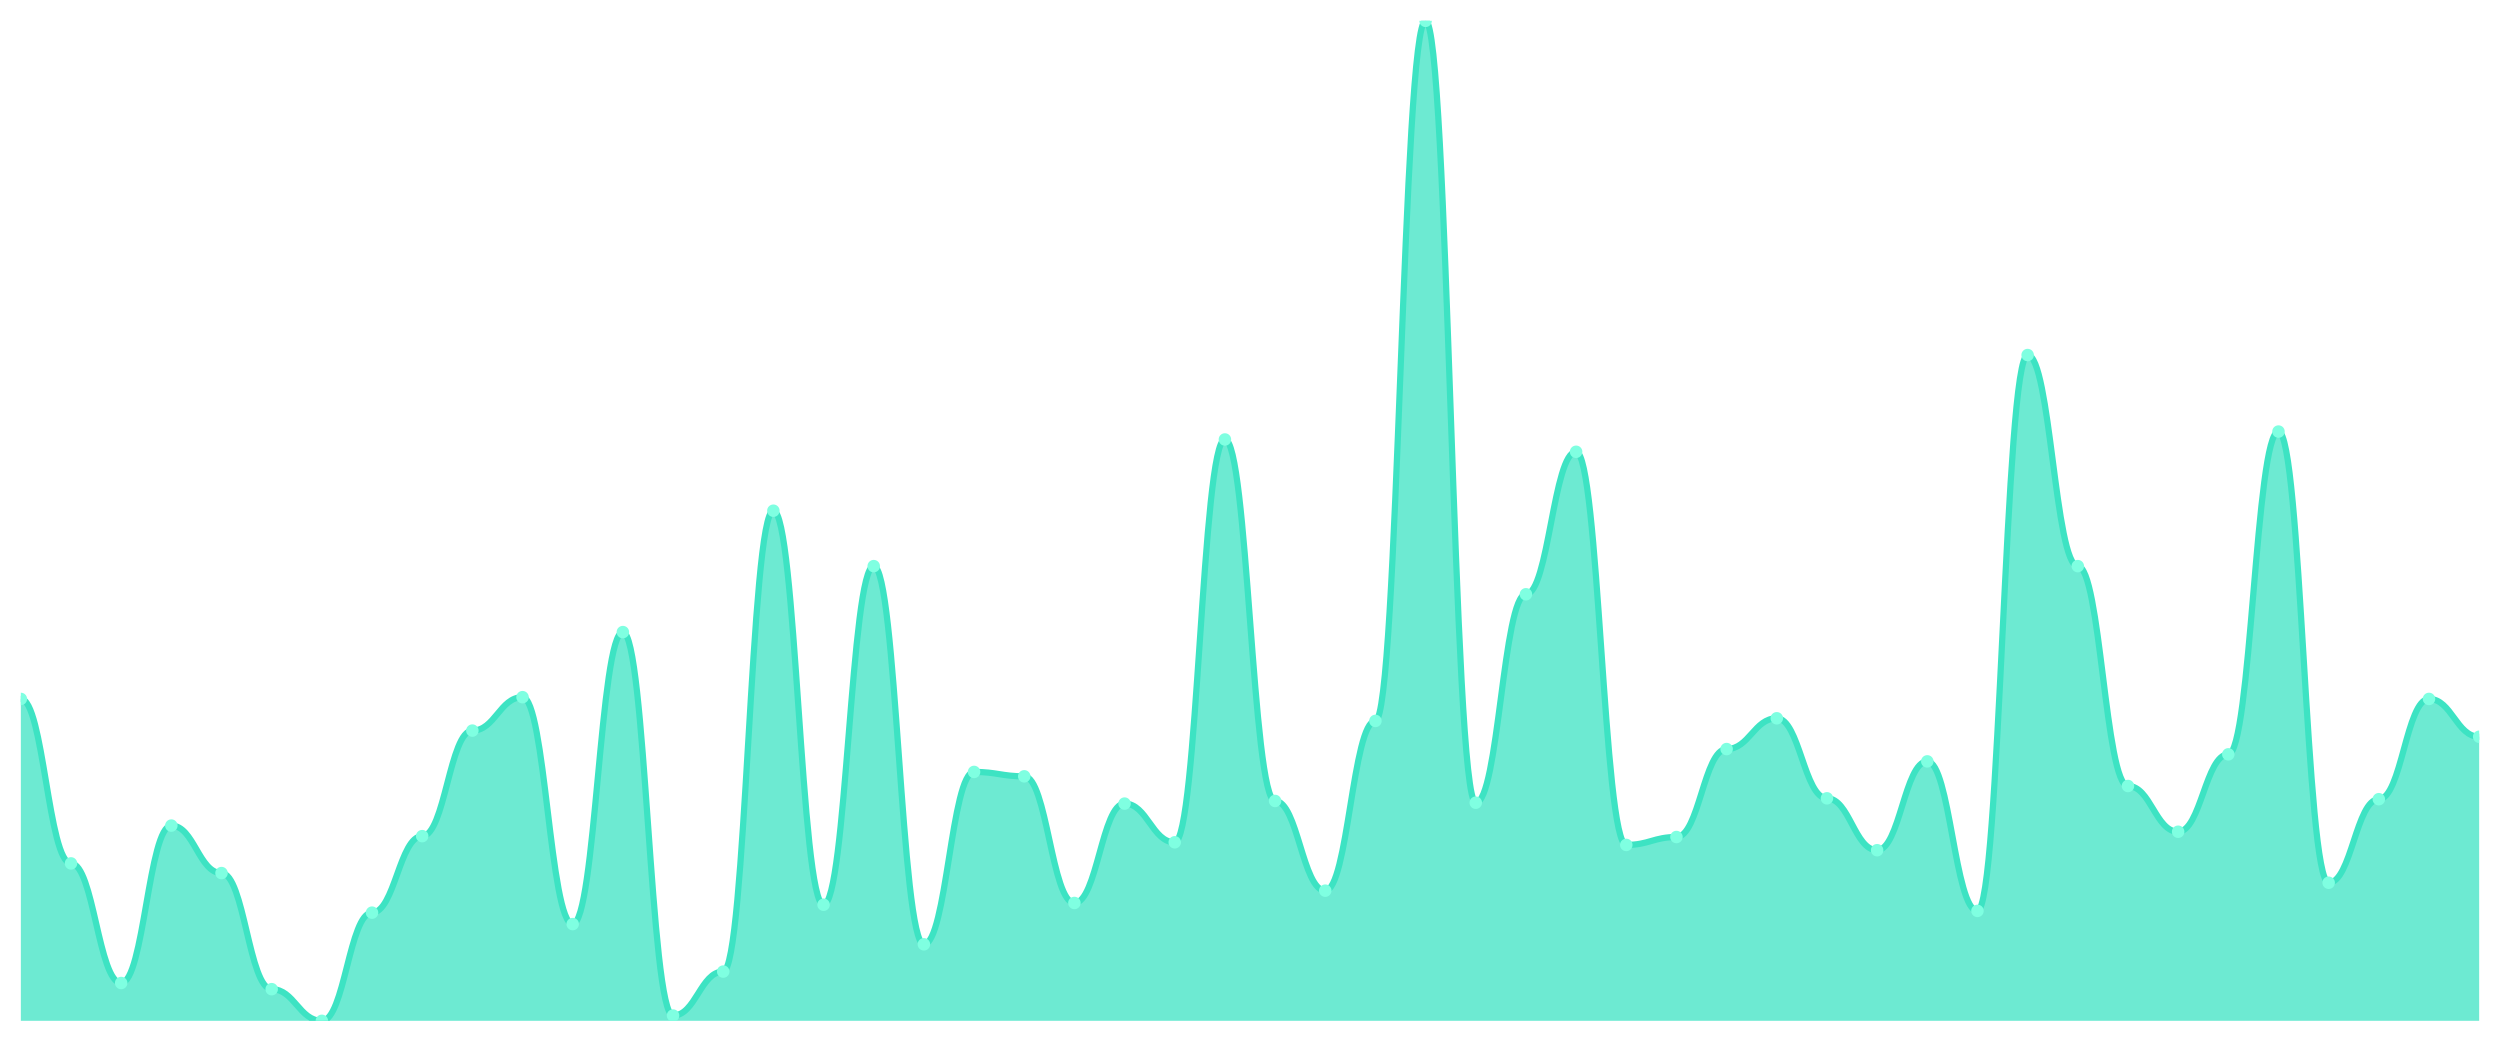
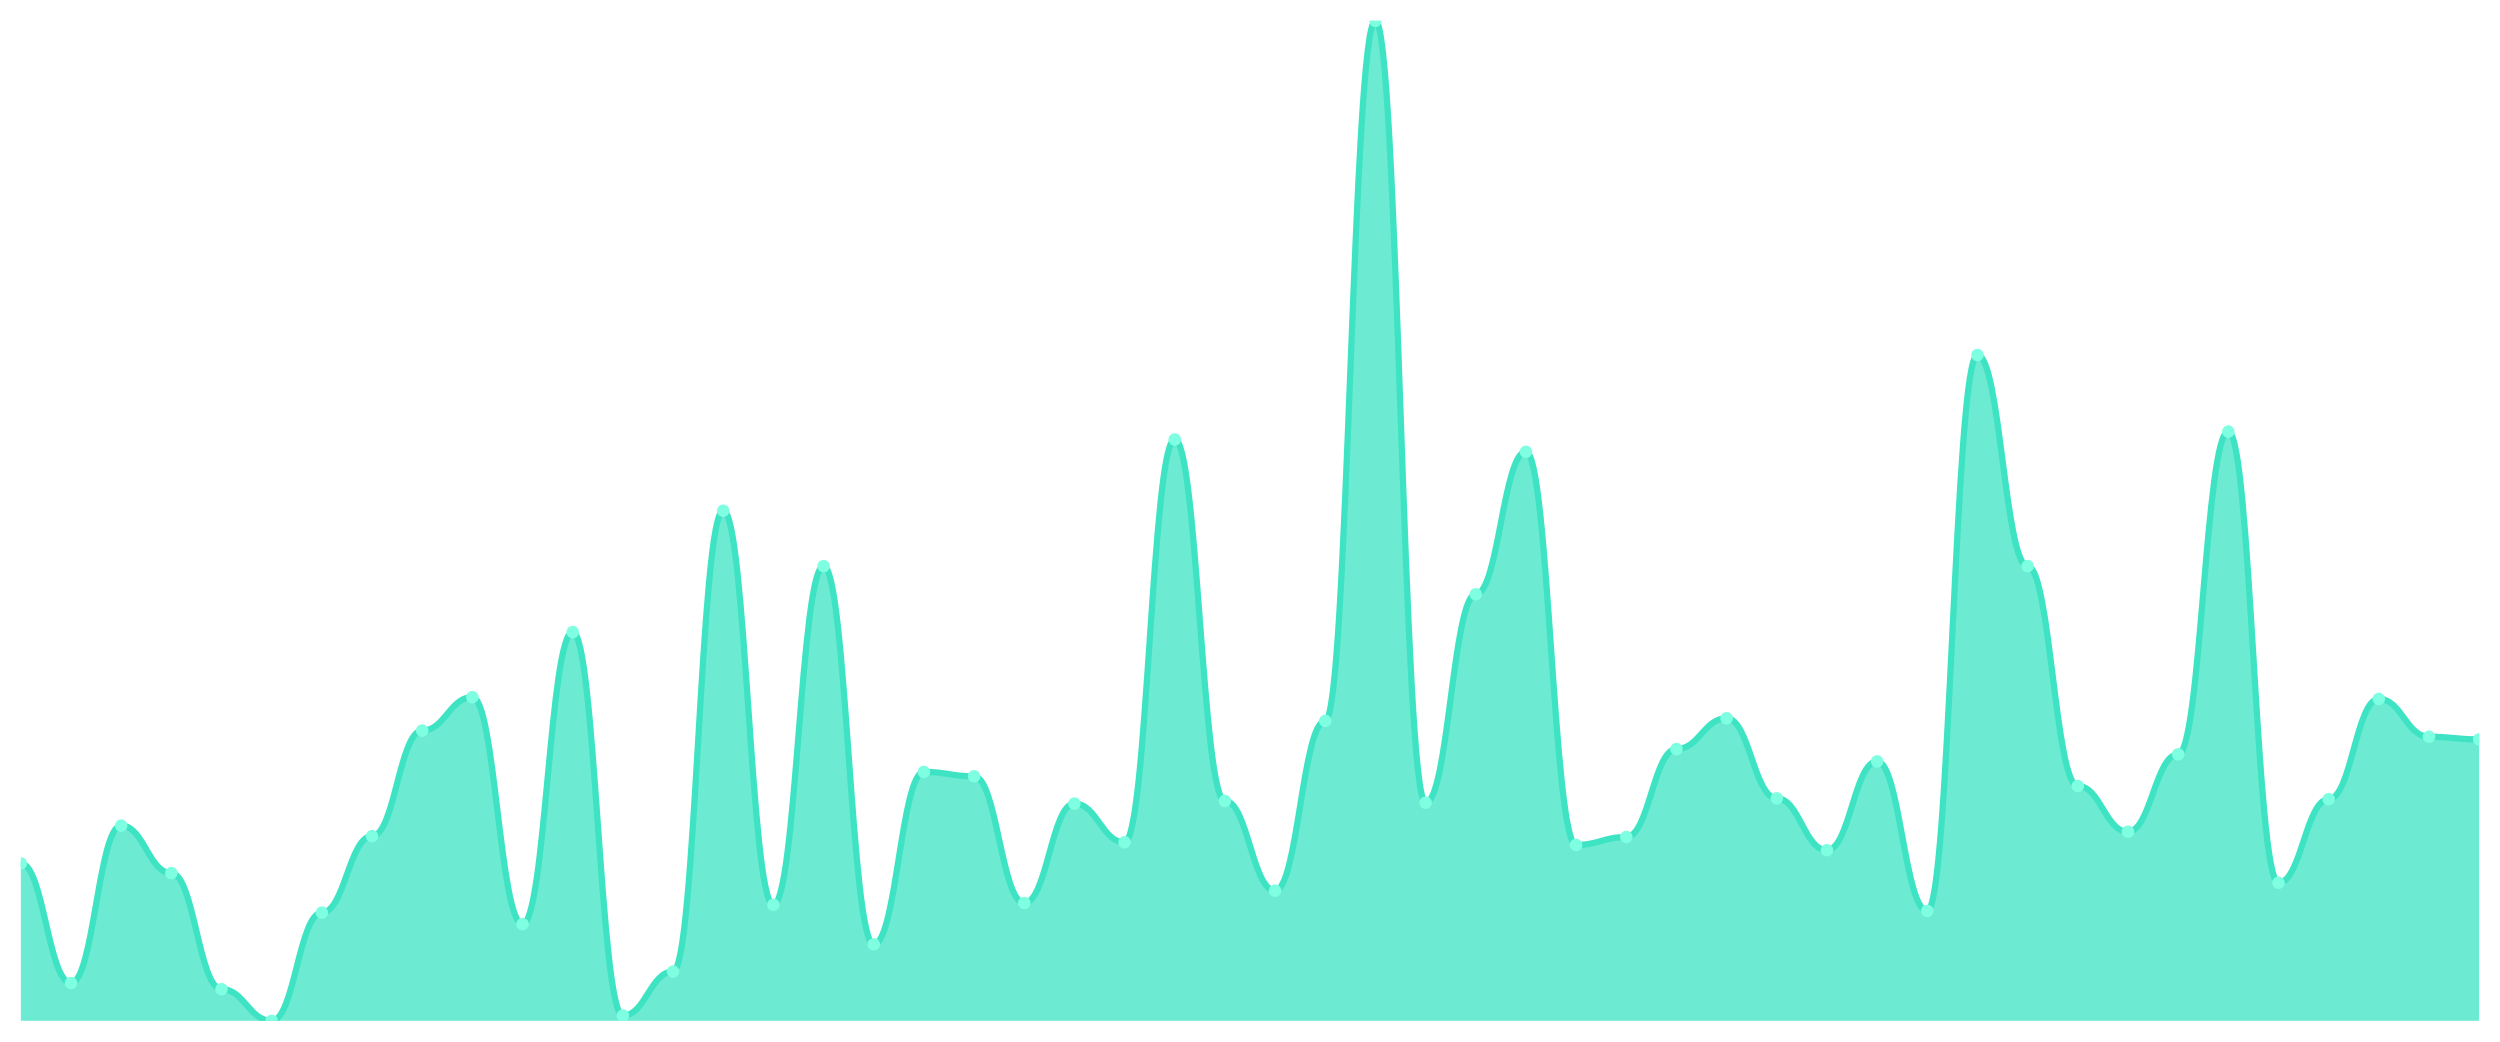
<svg xmlns="http://www.w3.org/2000/svg" viewBox="0 0 1200 500" width="1200" height="500">
  <defs>
    <clipPath id="c">
      <rect x="10" y="10" width="1180" height="480" />
    </clipPath>
  </defs>
  <rect width="1200" height="500" fill="none" />
  <g clip-path="url(#c)">
-     <path d="M 10,490 L 10,335.488 C 20.837,335.488 23.245,414.433 34.082,414.433 C 44.918,414.433 47.327,471.847 58.163,471.847 C 69,471.847 71.408,396.28 82.245,396.28 C 93.082,396.28 95.49,419.077 106.327,419.077 C 117.163,419.077 119.571,474.802 130.408,474.802 C 141.245,474.802 143.653,490 154.49,490 C 165.327,490 167.735,438.074 178.571,438.074 C 189.408,438.074 191.816,401.346 202.653,401.346 C 213.49,401.346 215.898,350.686 226.735,350.686 C 237.571,350.686 239.98,334.644 250.816,334.644 C 261.653,334.644 264.061,443.562 274.898,443.562 C 285.735,443.562 288.143,303.404 298.98,303.404 C 309.816,303.404 312.224,487.467 323.061,487.467 C 333.898,487.467 336.306,466.359 347.143,466.359 C 357.98,466.359 360.388,245.145 371.224,245.145 C 382.061,245.145 384.469,434.274 395.306,434.274 C 406.143,434.274 408.551,271.741 419.388,271.741 C 430.224,271.741 432.633,453.272 443.469,453.272 C 454.306,453.272 456.714,370.528 467.551,370.528 C 478.388,370.528 480.796,372.639 491.633,372.639 C 502.469,372.639 504.878,433.43 515.714,433.43 C 526.551,433.43 528.959,385.726 539.796,385.726 C 550.633,385.726 553.041,404.301 563.878,404.301 C 574.714,404.301 577.122,210.95 587.959,210.95 C 598.796,210.95 601.204,384.459 612.041,384.459 C 622.878,384.459 625.286,427.52 636.122,427.52 C 646.959,427.52 649.367,346.042 660.204,346.042 C 671.041,346.042 673.449,10 684.286,10 C 695.122,10 697.531,385.303 708.367,385.303 C 719.204,385.303 721.612,285.251 732.449,285.251 C 743.286,285.251 745.694,216.86 756.531,216.86 C 767.367,216.86 769.776,405.567 780.612,405.567 C 791.449,405.567 793.857,401.768 804.694,401.768 C 815.531,401.768 817.939,359.551 828.776,359.551 C 839.612,359.551 842.02,344.776 852.857,344.776 C 863.694,344.776 866.102,383.193 876.939,383.193 C 887.776,383.193 890.184,408.1 901.02,408.1 C 911.857,408.1 914.265,365.462 925.102,365.462 C 935.939,365.462 938.347,437.23 949.184,437.23 C 960.02,437.23 962.429,170.422 973.265,170.422 C 984.102,170.422 986.51,271.741 997.347,271.741 C 1008.184,271.741 1010.592,377.282 1021.429,377.282 C 1032.265,377.282 1034.673,399.235 1045.51,399.235 C 1056.347,399.235 1058.755,362.084 1069.592,362.084 C 1080.429,362.084 1082.837,207.15 1093.673,207.15 C 1104.51,207.15 1106.918,423.72 1117.755,423.72 C 1128.592,423.72 1131,383.615 1141.837,383.615 C 1152.673,383.615 1155.082,335.488 1165.918,335.488 C 1176.755,335.488 1179.163,353.641 1190,353.641 L 1190,490 Z" fill="rgba(61,227,195,0.75)" />
-     <path d="M 10,335.488 C 20.837,335.488 23.245,414.433 34.082,414.433 C 44.918,414.433 47.327,471.847 58.163,471.847 C 69,471.847 71.408,396.28 82.245,396.28 C 93.082,396.28 95.49,419.077 106.327,419.077 C 117.163,419.077 119.571,474.802 130.408,474.802 C 141.245,474.802 143.653,490 154.49,490 C 165.327,490 167.735,438.074 178.571,438.074 C 189.408,438.074 191.816,401.346 202.653,401.346 C 213.49,401.346 215.898,350.686 226.735,350.686 C 237.571,350.686 239.98,334.644 250.816,334.644 C 261.653,334.644 264.061,443.562 274.898,443.562 C 285.735,443.562 288.143,303.404 298.98,303.404 C 309.816,303.404 312.224,487.467 323.061,487.467 C 333.898,487.467 336.306,466.359 347.143,466.359 C 357.98,466.359 360.388,245.145 371.224,245.145 C 382.061,245.145 384.469,434.274 395.306,434.274 C 406.143,434.274 408.551,271.741 419.388,271.741 C 430.224,271.741 432.633,453.272 443.469,453.272 C 454.306,453.272 456.714,370.528 467.551,370.528 C 478.388,370.528 480.796,372.639 491.633,372.639 C 502.469,372.639 504.878,433.43 515.714,433.43 C 526.551,433.43 528.959,385.726 539.796,385.726 C 550.633,385.726 553.041,404.301 563.878,404.301 C 574.714,404.301 577.122,210.95 587.959,210.95 C 598.796,210.95 601.204,384.459 612.041,384.459 C 622.878,384.459 625.286,427.52 636.122,427.52 C 646.959,427.52 649.367,346.042 660.204,346.042 C 671.041,346.042 673.449,10 684.286,10 C 695.122,10 697.531,385.303 708.367,385.303 C 719.204,385.303 721.612,285.251 732.449,285.251 C 743.286,285.251 745.694,216.86 756.531,216.86 C 767.367,216.86 769.776,405.567 780.612,405.567 C 791.449,405.567 793.857,401.768 804.694,401.768 C 815.531,401.768 817.939,359.551 828.776,359.551 C 839.612,359.551 842.02,344.776 852.857,344.776 C 863.694,344.776 866.102,383.193 876.939,383.193 C 887.776,383.193 890.184,408.1 901.02,408.1 C 911.857,408.1 914.265,365.462 925.102,365.462 C 935.939,365.462 938.347,437.23 949.184,437.23 C 960.02,437.23 962.429,170.422 973.265,170.422 C 984.102,170.422 986.51,271.741 997.347,271.741 C 1008.184,271.741 1010.592,377.282 1021.429,377.282 C 1032.265,377.282 1034.673,399.235 1045.51,399.235 C 1056.347,399.235 1058.755,362.084 1069.592,362.084 C 1080.429,362.084 1082.837,207.15 1093.673,207.15 C 1104.51,207.15 1106.918,423.72 1117.755,423.72 C 1128.592,423.72 1131,383.615 1141.837,383.615 C 1152.673,383.615 1155.082,335.488 1165.918,335.488 C 1176.755,335.488 1179.163,353.641 1190,353.641" fill="none" stroke="#3de3c3" stroke-width="3" stroke-linecap="round" stroke-linejoin="round" />
-     <circle cx="10" cy="335.488" r="3" fill="#7fffe1" />
-     <circle cx="34.082" cy="414.433" r="3" fill="#7fffe1" />
-     <circle cx="58.163" cy="471.847" r="3" fill="#7fffe1" />
-     <circle cx="82.245" cy="396.28" r="3" fill="#7fffe1" />
-     <circle cx="106.327" cy="419.077" r="3" fill="#7fffe1" />
-     <circle cx="130.408" cy="474.802" r="3" fill="#7fffe1" />
-     <circle cx="154.49" cy="490" r="3" fill="#7fffe1" />
-     <circle cx="178.571" cy="438.074" r="3" fill="#7fffe1" />
-     <circle cx="202.653" cy="401.346" r="3" fill="#7fffe1" />
-     <circle cx="226.735" cy="350.686" r="3" fill="#7fffe1" />
-     <circle cx="250.816" cy="334.644" r="3" fill="#7fffe1" />
-     <circle cx="274.898" cy="443.562" r="3" fill="#7fffe1" />
-     <circle cx="298.98" cy="303.404" r="3" fill="#7fffe1" />
-     <circle cx="323.061" cy="487.467" r="3" fill="#7fffe1" />
-     <circle cx="347.143" cy="466.359" r="3" fill="#7fffe1" />
-     <circle cx="371.224" cy="245.145" r="3" fill="#7fffe1" />
-     <circle cx="395.306" cy="434.274" r="3" fill="#7fffe1" />
-     <circle cx="419.388" cy="271.741" r="3" fill="#7fffe1" />
-     <circle cx="443.469" cy="453.272" r="3" fill="#7fffe1" />
-     <circle cx="467.551" cy="370.528" r="3" fill="#7fffe1" />
-     <circle cx="491.633" cy="372.639" r="3" fill="#7fffe1" />
-     <circle cx="515.714" cy="433.43" r="3" fill="#7fffe1" />
-     <circle cx="539.796" cy="385.726" r="3" fill="#7fffe1" />
-     <circle cx="563.878" cy="404.301" r="3" fill="#7fffe1" />
-     <circle cx="587.959" cy="210.95" r="3" fill="#7fffe1" />
-     <circle cx="612.041" cy="384.459" r="3" fill="#7fffe1" />
-     <circle cx="636.122" cy="427.52" r="3" fill="#7fffe1" />
-     <circle cx="660.204" cy="346.042" r="3" fill="#7fffe1" />
-     <circle cx="684.286" cy="10" r="3" fill="#7fffe1" />
-     <circle cx="708.367" cy="385.303" r="3" fill="#7fffe1" />
-     <circle cx="732.449" cy="285.251" r="3" fill="#7fffe1" />
-     <circle cx="756.531" cy="216.86" r="3" fill="#7fffe1" />
-     <circle cx="780.612" cy="405.567" r="3" fill="#7fffe1" />
-     <circle cx="804.694" cy="401.768" r="3" fill="#7fffe1" />
-     <circle cx="828.776" cy="359.551" r="3" fill="#7fffe1" />
-     <circle cx="852.857" cy="344.776" r="3" fill="#7fffe1" />
-     <circle cx="876.939" cy="383.193" r="3" fill="#7fffe1" />
-     <circle cx="901.02" cy="408.1" r="3" fill="#7fffe1" />
-     <circle cx="925.102" cy="365.462" r="3" fill="#7fffe1" />
-     <circle cx="949.184" cy="437.23" r="3" fill="#7fffe1" />
-     <circle cx="973.265" cy="170.422" r="3" fill="#7fffe1" />
-     <circle cx="997.347" cy="271.741" r="3" fill="#7fffe1" />
-     <circle cx="1021.429" cy="377.282" r="3" fill="#7fffe1" />
-     <circle cx="1045.51" cy="399.235" r="3" fill="#7fffe1" />
-     <circle cx="1069.592" cy="362.084" r="3" fill="#7fffe1" />
-     <circle cx="1093.673" cy="207.15" r="3" fill="#7fffe1" />
-     <circle cx="1117.755" cy="423.72" r="3" fill="#7fffe1" />
-     <circle cx="1141.837" cy="383.615" r="3" fill="#7fffe1" />
-     <circle cx="1165.918" cy="335.488" r="3" fill="#7fffe1" />
-     <circle cx="1190" cy="353.641" r="3" fill="#7fffe1" />
+     <path d="M 10,490 L 10,414.433 C 20.837,414.433 23.245,471.847 34.082,471.847 C 44.918,471.847 47.327,396.28 58.163,396.28 C 69,396.28 71.408,419.077 82.245,419.077 C 93.082,419.077 95.49,474.802 106.327,474.802 C 117.163,474.802 119.571,490 130.408,490 C 141.245,490 143.653,438.074 154.49,438.074 C 165.327,438.074 167.735,401.346 178.571,401.346 C 189.408,401.346 191.816,350.686 202.653,350.686 C 213.49,350.686 215.898,334.644 226.735,334.644 C 237.571,334.644 239.98,443.562 250.816,443.562 C 261.653,443.562 264.061,303.404 274.898,303.404 C 285.735,303.404 288.143,487.467 298.98,487.467 C 309.816,487.467 312.224,466.359 323.061,466.359 C 333.898,466.359 336.306,245.145 347.143,245.145 C 357.98,245.145 360.388,434.274 371.224,434.274 C 382.061,434.274 384.469,271.741 395.306,271.741 C 406.143,271.741 408.551,453.272 419.388,453.272 C 430.224,453.272 432.633,370.528 443.469,370.528 C 454.306,370.528 456.714,372.639 467.551,372.639 C 478.388,372.639 480.796,433.43 491.633,433.43 C 502.469,433.43 504.878,385.726 515.714,385.726 C 526.551,385.726 528.959,404.301 539.796,404.301 C 550.633,404.301 553.041,210.95 563.878,210.95 C 574.714,210.95 577.122,384.459 587.959,384.459 C 598.796,384.459 601.204,427.52 612.041,427.52 C 622.878,427.52 625.286,346.042 636.122,346.042 C 646.959,346.042 649.367,10 660.204,10 C 671.041,10 673.449,385.303 684.286,385.303 C 695.122,385.303 697.531,285.251 708.367,285.251 C 719.204,285.251 721.612,216.86 732.449,216.86 C 743.286,216.86 745.694,405.567 756.531,405.567 C 767.367,405.567 769.776,401.768 780.612,401.768 C 791.449,401.768 793.857,359.551 804.694,359.551 C 815.531,359.551 817.939,344.776 828.776,344.776 C 839.612,344.776 842.02,383.193 852.857,383.193 C 863.694,383.193 866.102,408.1 876.939,408.1 C 887.776,408.1 890.184,365.462 901.02,365.462 C 911.857,365.462 914.265,437.23 925.102,437.23 C 935.939,437.23 938.347,170.422 949.184,170.422 C 960.02,170.422 962.429,271.741 973.265,271.741 C 984.102,271.741 986.51,377.282 997.347,377.282 C 1008.184,377.282 1010.592,399.235 1021.429,399.235 C 1032.265,399.235 1034.673,362.084 1045.51,362.084 C 1056.347,362.084 1058.755,207.15 1069.592,207.15 C 1080.429,207.15 1082.837,423.72 1093.673,423.72 C 1104.51,423.72 1106.918,383.615 1117.755,383.615 C 1128.592,383.615 1131,335.488 1141.837,335.488 C 1152.673,335.488 1155.082,353.641 1165.918,353.641 C 1176.755,353.641 1179.163,354.908 1190,354.908 L 1190,490 Z" fill="rgba(61,227,195,0.75)" />
+     <path d="M 10,414.433 C 20.837,414.433 23.245,471.847 34.082,471.847 C 44.918,471.847 47.327,396.28 58.163,396.28 C 69,396.28 71.408,419.077 82.245,419.077 C 93.082,419.077 95.49,474.802 106.327,474.802 C 117.163,474.802 119.571,490 130.408,490 C 141.245,490 143.653,438.074 154.49,438.074 C 165.327,438.074 167.735,401.346 178.571,401.346 C 189.408,401.346 191.816,350.686 202.653,350.686 C 213.49,350.686 215.898,334.644 226.735,334.644 C 237.571,334.644 239.98,443.562 250.816,443.562 C 261.653,443.562 264.061,303.404 274.898,303.404 C 285.735,303.404 288.143,487.467 298.98,487.467 C 309.816,487.467 312.224,466.359 323.061,466.359 C 333.898,466.359 336.306,245.145 347.143,245.145 C 357.98,245.145 360.388,434.274 371.224,434.274 C 382.061,434.274 384.469,271.741 395.306,271.741 C 406.143,271.741 408.551,453.272 419.388,453.272 C 430.224,453.272 432.633,370.528 443.469,370.528 C 454.306,370.528 456.714,372.639 467.551,372.639 C 478.388,372.639 480.796,433.43 491.633,433.43 C 502.469,433.43 504.878,385.726 515.714,385.726 C 526.551,385.726 528.959,404.301 539.796,404.301 C 550.633,404.301 553.041,210.95 563.878,210.95 C 574.714,210.95 577.122,384.459 587.959,384.459 C 598.796,384.459 601.204,427.52 612.041,427.52 C 622.878,427.52 625.286,346.042 636.122,346.042 C 646.959,346.042 649.367,10 660.204,10 C 671.041,10 673.449,385.303 684.286,385.303 C 695.122,385.303 697.531,285.251 708.367,285.251 C 719.204,285.251 721.612,216.86 732.449,216.86 C 743.286,216.86 745.694,405.567 756.531,405.567 C 767.367,405.567 769.776,401.768 780.612,401.768 C 791.449,401.768 793.857,359.551 804.694,359.551 C 815.531,359.551 817.939,344.776 828.776,344.776 C 839.612,344.776 842.02,383.193 852.857,383.193 C 863.694,383.193 866.102,408.1 876.939,408.1 C 887.776,408.1 890.184,365.462 901.02,365.462 C 911.857,365.462 914.265,437.23 925.102,437.23 C 935.939,437.23 938.347,170.422 949.184,170.422 C 960.02,170.422 962.429,271.741 973.265,271.741 C 984.102,271.741 986.51,377.282 997.347,377.282 C 1008.184,377.282 1010.592,399.235 1021.429,399.235 C 1032.265,399.235 1034.673,362.084 1045.51,362.084 C 1056.347,362.084 1058.755,207.15 1069.592,207.15 C 1080.429,207.15 1082.837,423.72 1093.673,423.72 C 1104.51,423.72 1106.918,383.615 1117.755,383.615 C 1128.592,383.615 1131,335.488 1141.837,335.488 C 1152.673,335.488 1155.082,353.641 1165.918,353.641 C 1176.755,353.641 1179.163,354.908 1190,354.908" fill="none" stroke="#3de3c3" stroke-width="3" stroke-linecap="round" stroke-linejoin="round" />
+     <circle cx="10" cy="414.433" r="3" fill="#7fffe1" />
+     <circle cx="34.082" cy="471.847" r="3" fill="#7fffe1" />
+     <circle cx="58.163" cy="396.28" r="3" fill="#7fffe1" />
+     <circle cx="82.245" cy="419.077" r="3" fill="#7fffe1" />
+     <circle cx="106.327" cy="474.802" r="3" fill="#7fffe1" />
+     <circle cx="130.408" cy="490" r="3" fill="#7fffe1" />
+     <circle cx="154.49" cy="438.074" r="3" fill="#7fffe1" />
+     <circle cx="178.571" cy="401.346" r="3" fill="#7fffe1" />
+     <circle cx="202.653" cy="350.686" r="3" fill="#7fffe1" />
+     <circle cx="226.735" cy="334.644" r="3" fill="#7fffe1" />
+     <circle cx="250.816" cy="443.562" r="3" fill="#7fffe1" />
+     <circle cx="274.898" cy="303.404" r="3" fill="#7fffe1" />
+     <circle cx="298.98" cy="487.467" r="3" fill="#7fffe1" />
+     <circle cx="323.061" cy="466.359" r="3" fill="#7fffe1" />
+     <circle cx="347.143" cy="245.145" r="3" fill="#7fffe1" />
+     <circle cx="371.224" cy="434.274" r="3" fill="#7fffe1" />
+     <circle cx="395.306" cy="271.741" r="3" fill="#7fffe1" />
+     <circle cx="419.388" cy="453.272" r="3" fill="#7fffe1" />
+     <circle cx="443.469" cy="370.528" r="3" fill="#7fffe1" />
+     <circle cx="467.551" cy="372.639" r="3" fill="#7fffe1" />
+     <circle cx="491.633" cy="433.43" r="3" fill="#7fffe1" />
+     <circle cx="515.714" cy="385.726" r="3" fill="#7fffe1" />
+     <circle cx="539.796" cy="404.301" r="3" fill="#7fffe1" />
+     <circle cx="563.878" cy="210.95" r="3" fill="#7fffe1" />
+     <circle cx="587.959" cy="384.459" r="3" fill="#7fffe1" />
+     <circle cx="612.041" cy="427.52" r="3" fill="#7fffe1" />
+     <circle cx="636.122" cy="346.042" r="3" fill="#7fffe1" />
+     <circle cx="660.204" cy="10" r="3" fill="#7fffe1" />
+     <circle cx="684.286" cy="385.303" r="3" fill="#7fffe1" />
+     <circle cx="708.367" cy="285.251" r="3" fill="#7fffe1" />
+     <circle cx="732.449" cy="216.86" r="3" fill="#7fffe1" />
+     <circle cx="756.531" cy="405.567" r="3" fill="#7fffe1" />
+     <circle cx="780.612" cy="401.768" r="3" fill="#7fffe1" />
+     <circle cx="804.694" cy="359.551" r="3" fill="#7fffe1" />
+     <circle cx="828.776" cy="344.776" r="3" fill="#7fffe1" />
+     <circle cx="852.857" cy="383.193" r="3" fill="#7fffe1" />
+     <circle cx="876.939" cy="408.1" r="3" fill="#7fffe1" />
+     <circle cx="901.02" cy="365.462" r="3" fill="#7fffe1" />
+     <circle cx="925.102" cy="437.23" r="3" fill="#7fffe1" />
+     <circle cx="949.184" cy="170.422" r="3" fill="#7fffe1" />
+     <circle cx="973.265" cy="271.741" r="3" fill="#7fffe1" />
+     <circle cx="997.347" cy="377.282" r="3" fill="#7fffe1" />
+     <circle cx="1021.429" cy="399.235" r="3" fill="#7fffe1" />
+     <circle cx="1045.51" cy="362.084" r="3" fill="#7fffe1" />
+     <circle cx="1069.592" cy="207.15" r="3" fill="#7fffe1" />
+     <circle cx="1093.673" cy="423.72" r="3" fill="#7fffe1" />
+     <circle cx="1117.755" cy="383.615" r="3" fill="#7fffe1" />
+     <circle cx="1141.837" cy="335.488" r="3" fill="#7fffe1" />
+     <circle cx="1165.918" cy="353.641" r="3" fill="#7fffe1" />
+     <circle cx="1190" cy="354.908" r="3" fill="#7fffe1" />
  </g>
</svg>
